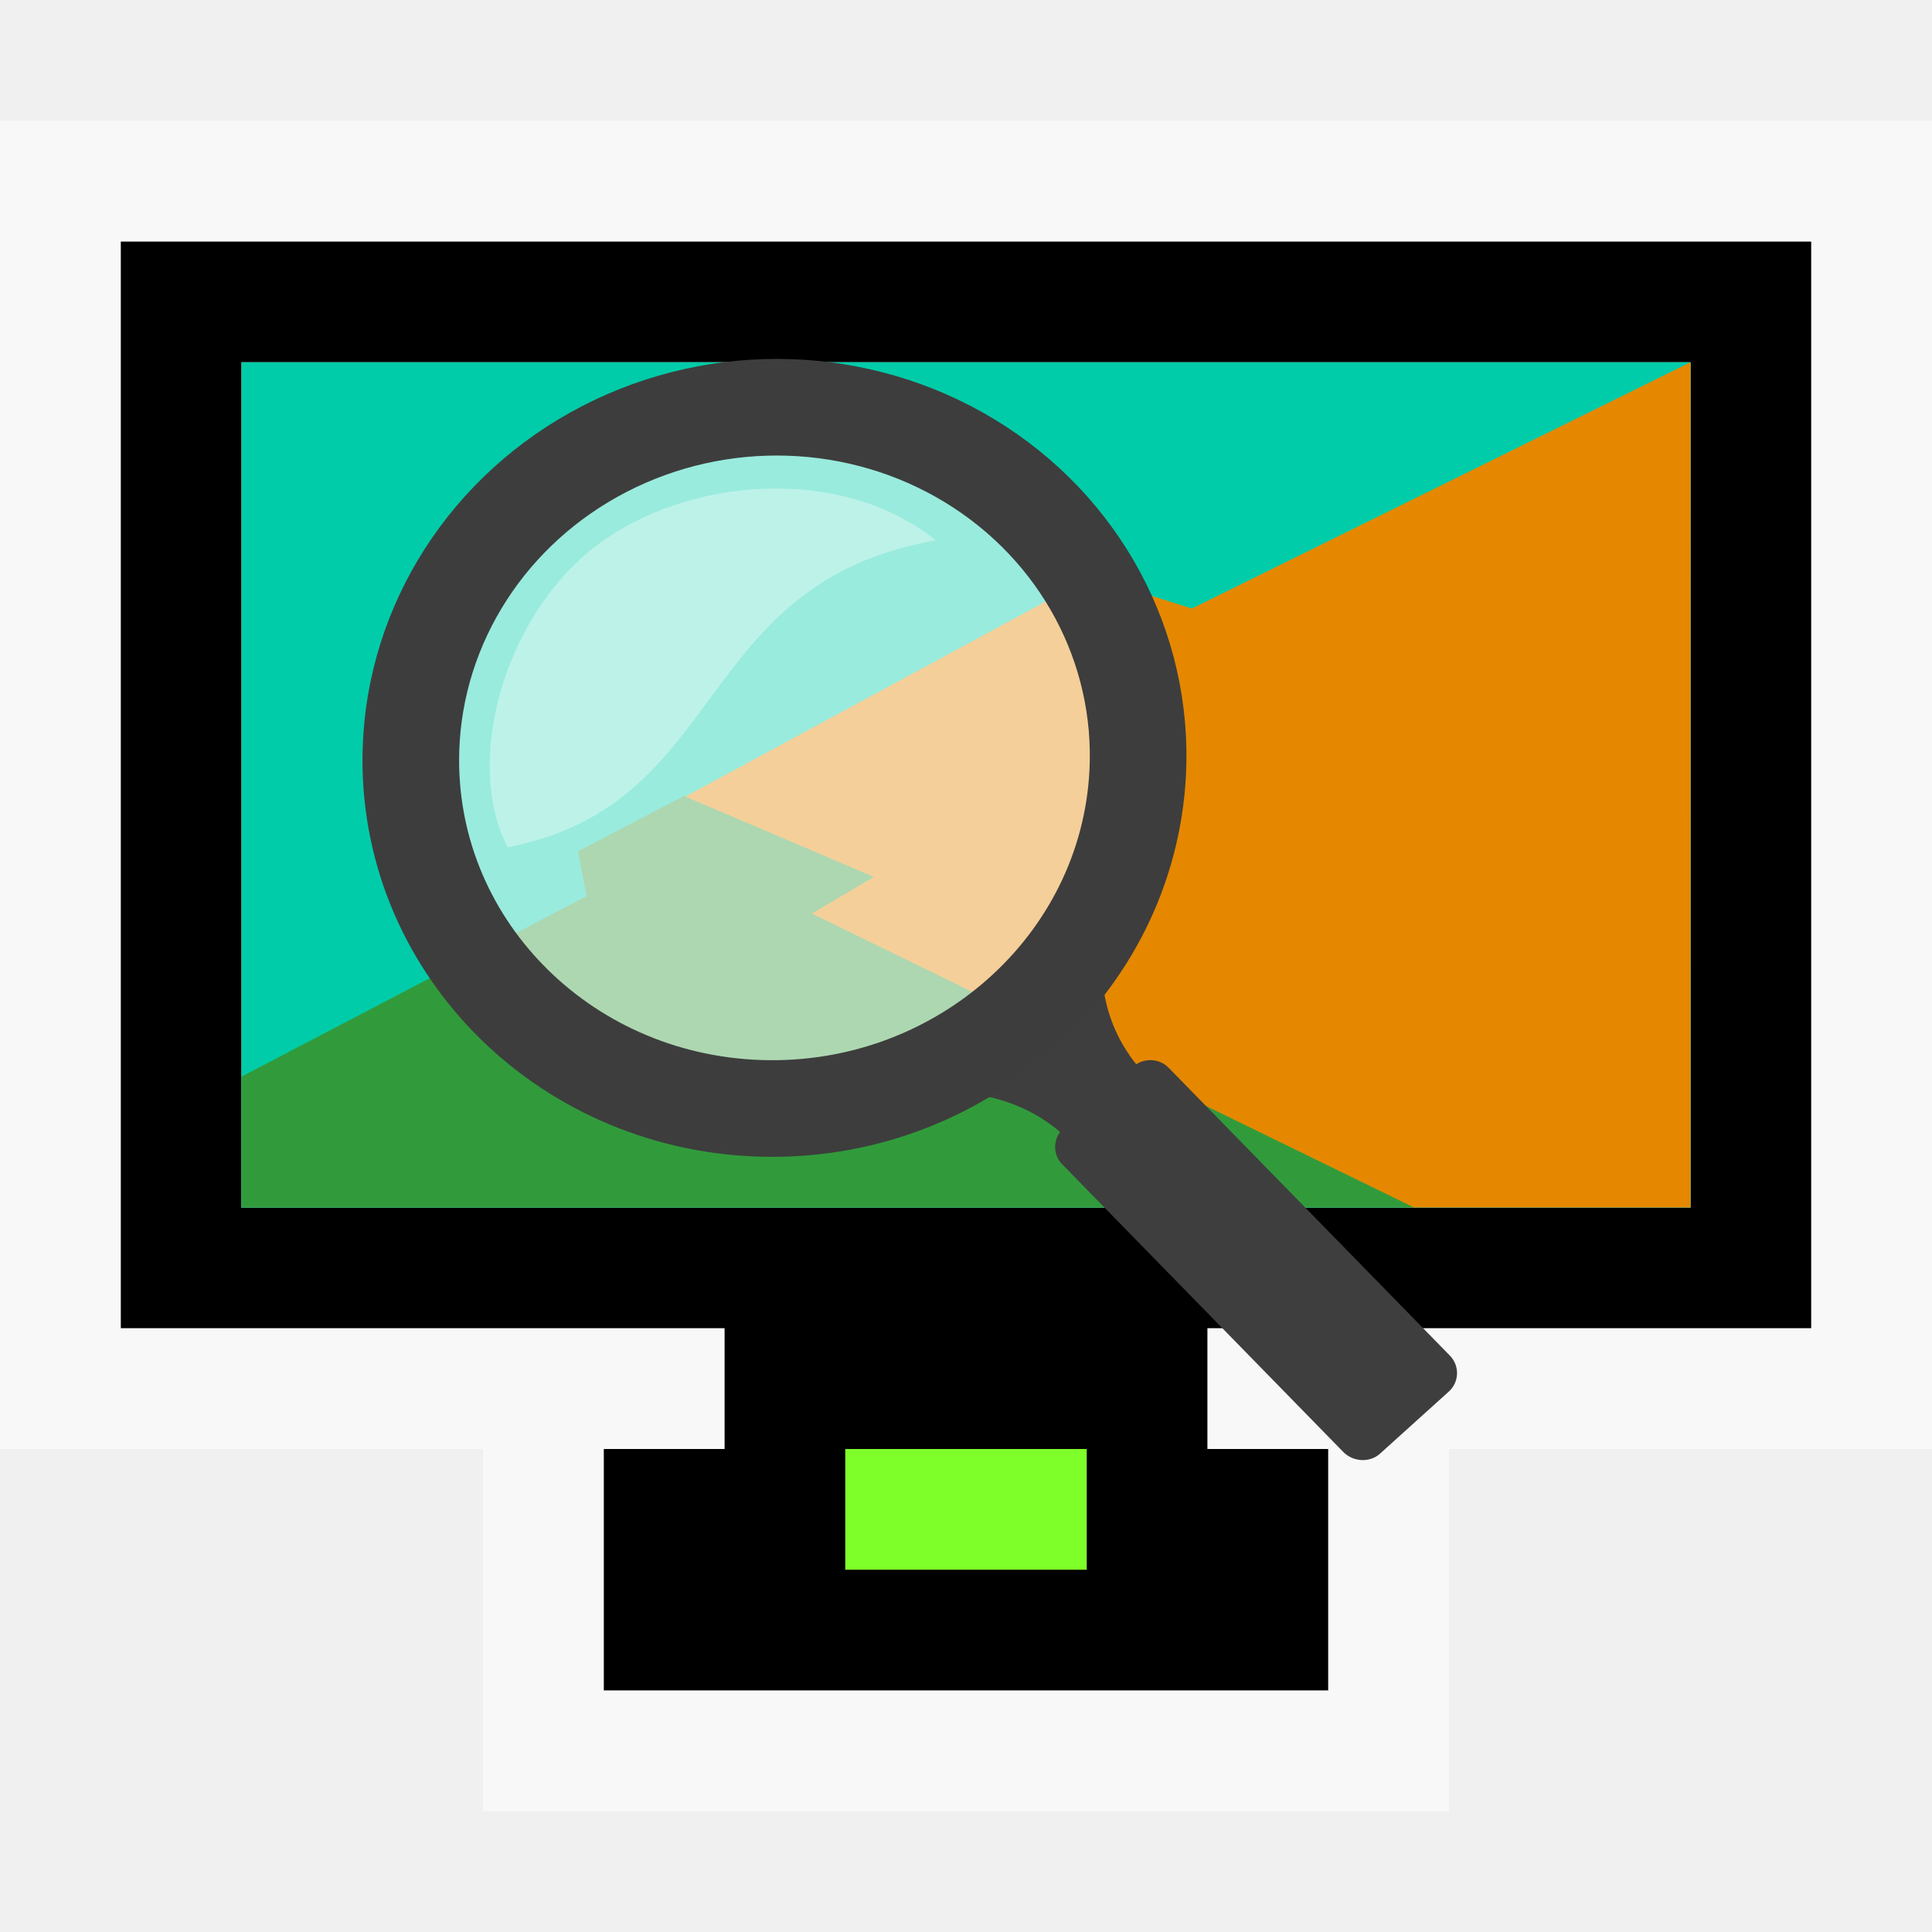
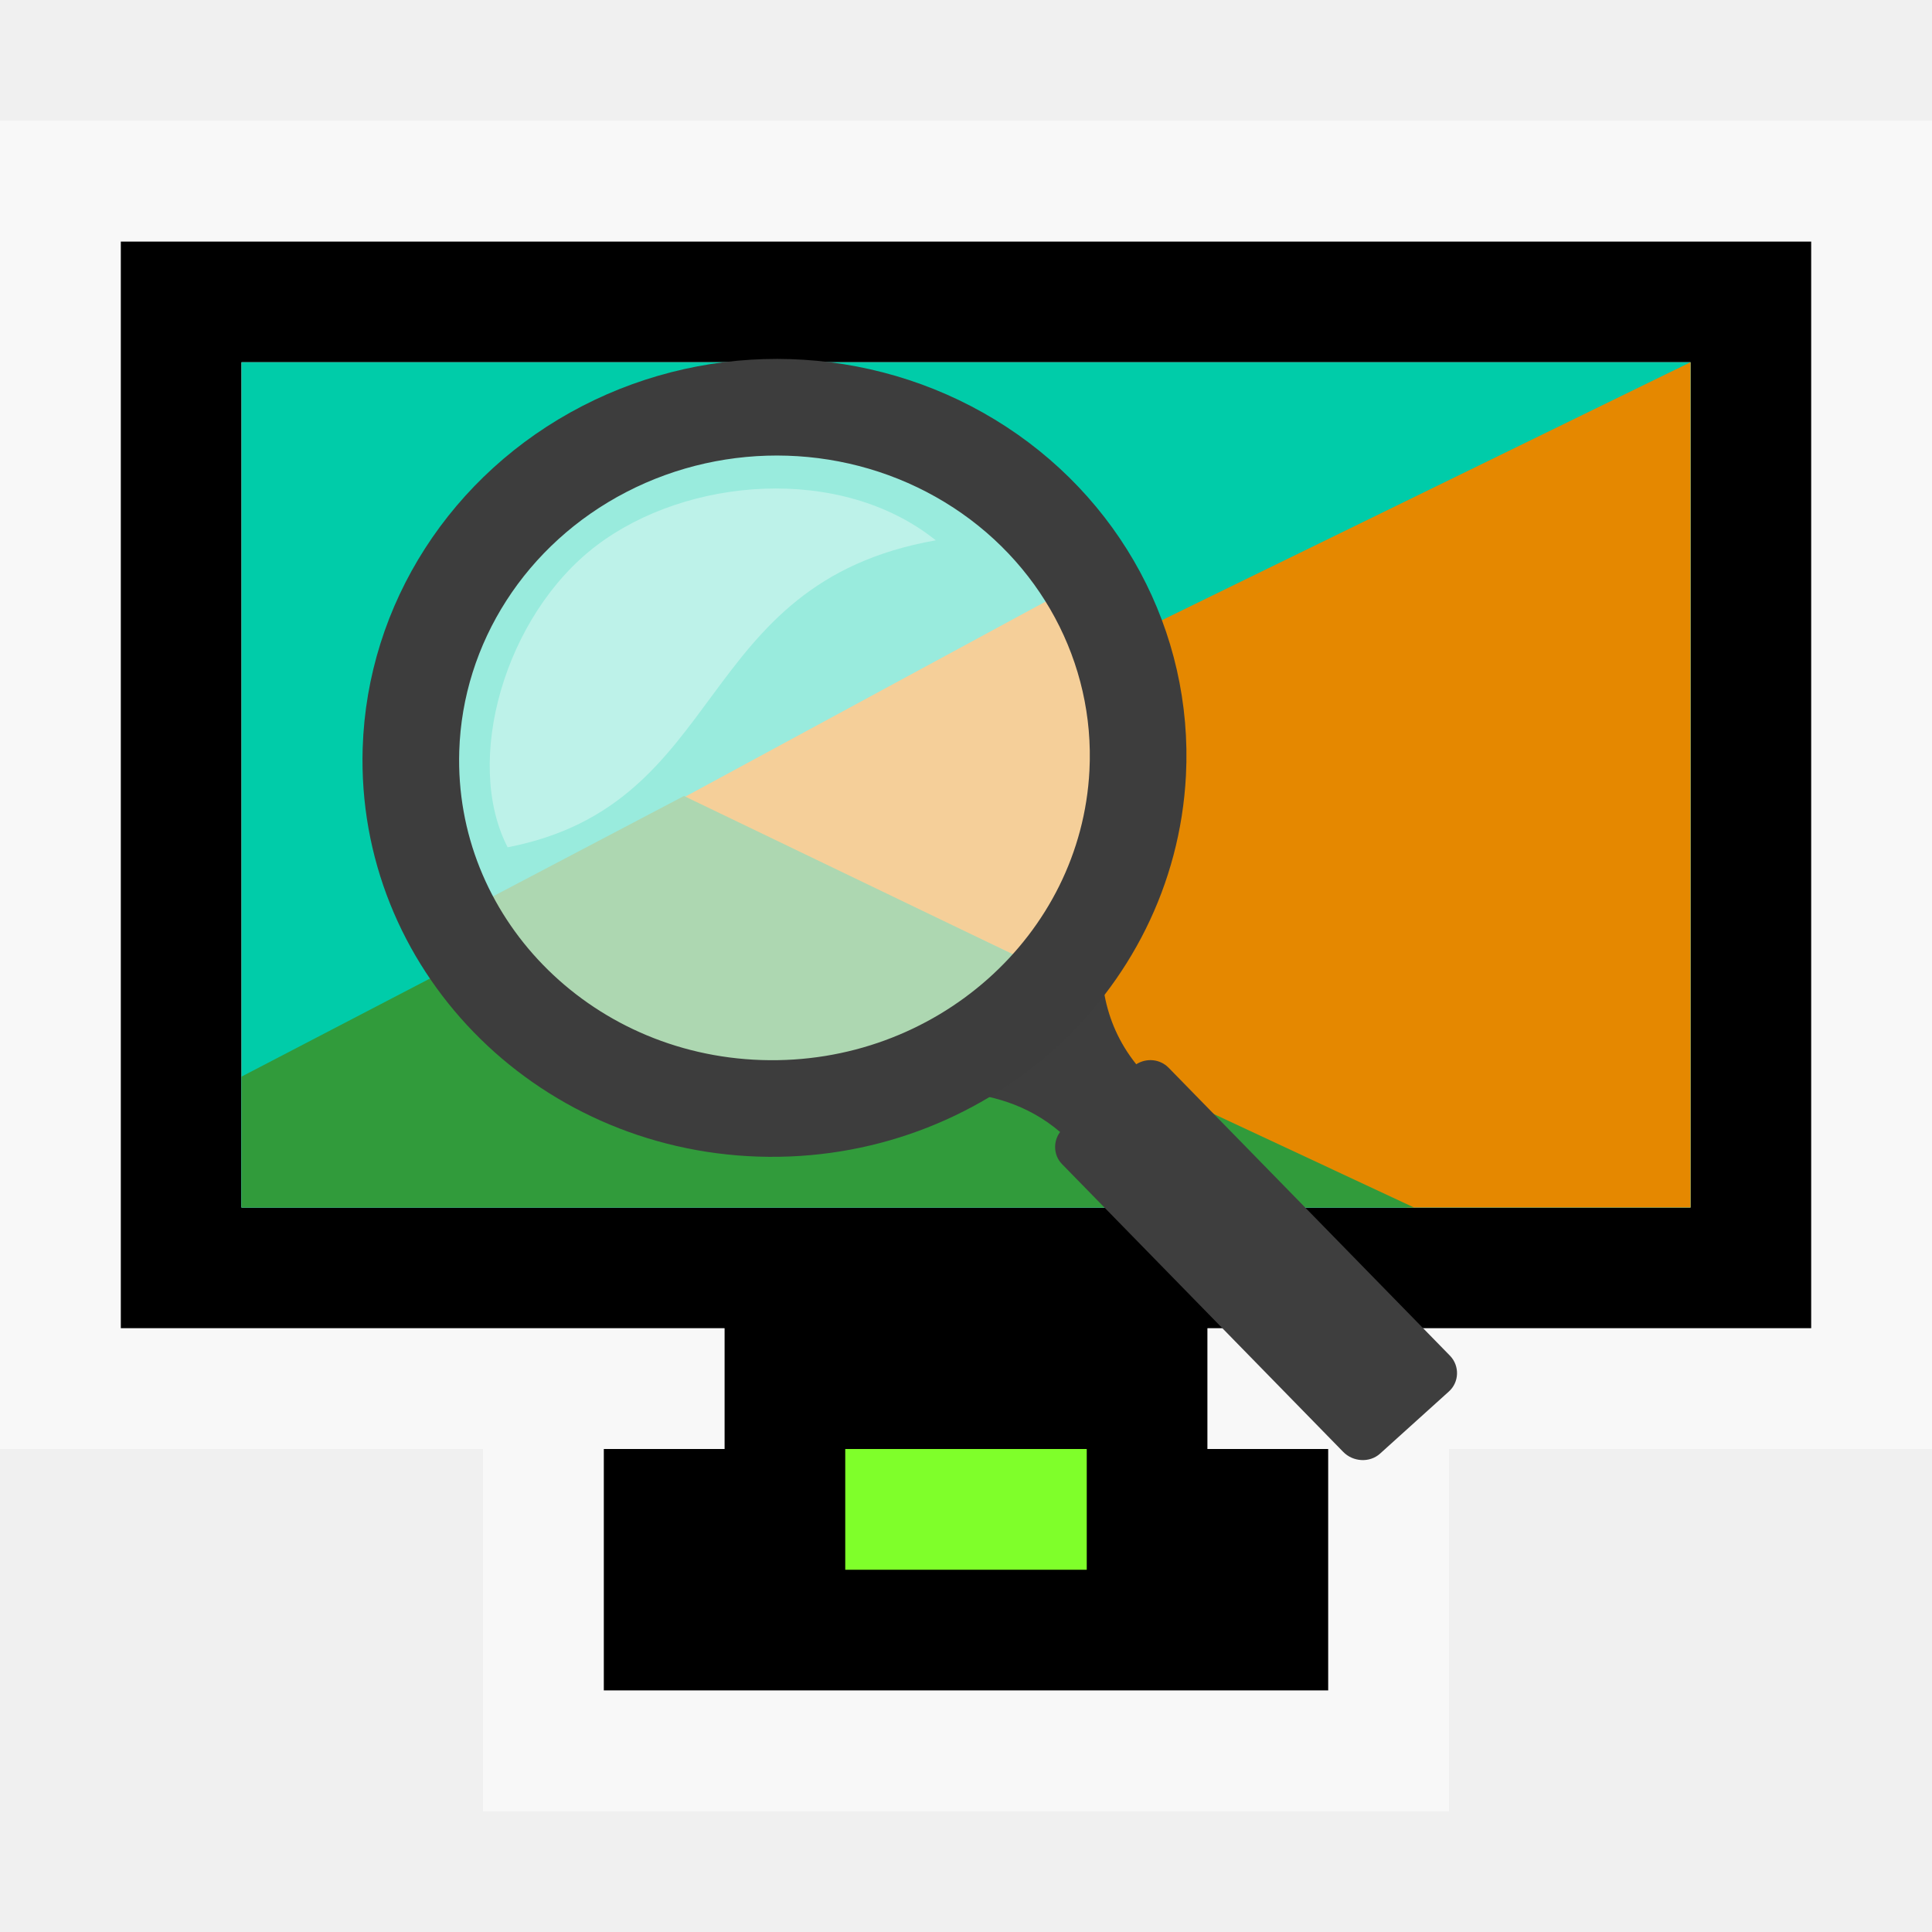
<svg xmlns="http://www.w3.org/2000/svg" version="1.1" viewBox="0 0 16 16">
  <path style="color:#4d4d4d" d="m 1,2 v 9 h 5 v 1 H 5 v 2 h 6 v -2 h -1 v -1 h 5 V 2 Z m 1,1 h 12 v 7 H 2 Z" />
  <path style="opacity:.5;fill:#fff" d="M 0,1 V 12 H 6 V 11 H 1 V 2 h 14 v 9 h -5 v 1 h 6 V 1 Z m 4,11 v 3 h 8 v -3 h -1 v 2 H 5 v -2 z" />
  <path style="fill:#7fff2a" d="m 7,12 h 2 v 1 H 7 Z" />
  <g transform="matrix(0.1714283,0,0,0.1147535,29.32691,3.769985)">
    <path style="fill:#00cca9" d="m -159.407,-6.71 v 61 h 69.997 v -61 z " />
-     <path style="fill:#e58800" d="m -89.41,-6.71 -24.085,17.773 -4.863,-2.283 -19.72,15.947 9.1,5.801 -3.058,2.615 28.949,21.146 h 13.681 z " />
-     <path style="fill:#319b3b" d="m -138.031,24.593 -5.115,3.991 .41,3.24 -16.671,13.021 v 9.445 h 56.642 l -29.086,-21.213 2.99,-2.648 z " />
+     <path style="fill:#e58800" d="m -89.41,-6.71 -25.936,18.907 -3.013,-3.417 -19.72,15.947 16.953,12.02 -3.058,2.615 21.096,14.928 h 13.681 z " />
+     <path style="fill:#319b3b" d="m -138.031,24.593 -9.579,7.52 .41,3.24 -12.207,9.492 v 9.445 h 56.642 l -21.35,-14.894 2.99,-2.648 z " />
  </g>
  <g transform="matrix(0.7499572,0,0,0.7499572,23.15807,3.459771)">
    <path style="fill:#3e3e3e;fill-rule:evenodd;color:#000;stroke-width:.217" d="m -18.597,4.681 c 0,0 -0.058,0.119 -0.129,0.306 -0.193,0.497 -0.36,0.889 -1.018,1.48 -0.611,0.547 -1.302,0.782 -1.636,0.883 -0.007,0.002 -0.02,0.005 -0.027,0.007 -0.078,0.023 -0.265,0.095 -0.265,0.095 -0.001,0 -0.02,0.007 -0.02,0.007 l .068,.204 c 0,0 0.02,-0.007 0.02,-0.007 0,0 0.101,-0.042 0.265,-0.088 0.002,-0 0.005,0 0.007,0 0.467,-0.132 1.441,-0.295 2.159,0.319 -0.078,0.104 -0.074,0.256 0.02,0.353 l 3.106,3.179 c 0.107,0.111 0.292,0.124 0.407,0.02 l .76,-.686 c 0.115,-0.103 0.121,-0.282 0.014,-0.394 l -3.106,-3.179 c -0.096,-0.1 -0.246,-0.113 -0.36,-0.041 -0.385,-0.481 -0.425,-1.029 -0.353,-1.487 0.039,-0.247 0.11,-0.457 0.17,-0.611 0.061,-0.158 0.109,-0.258 0.109,-0.258 0.002,-0.005 0.005,-0.009 0.007,-0.014 l -.197,-.088 z " />
    <g style="fill:#fff;fill-rule:evenodd" transform="translate(-31.7895,-5.522729)">
      <ellipse cx="9.46" cy="9.314" rx="3.693" ry="3.583" style="opacity:.6;stroke-width:.52" />
      <path style="opacity:.35;stroke-width:.326" d="M 6.516,10.266 C 8.969,9.79 8.548,7.352 11.244,6.876 10.193,6.034 8.492,6.179 7.497,6.934 6.483,7.704 6.025,9.314 6.516,10.266 Z" />
    </g>
    <path style="fill:none;stroke:#3d3d3d;stroke-width:1.067" d="M -18.316,3.924 A 3.871,4.017 85 0 1 -26.341,3.664 3.871,4.017 85 1 1 -18.316,3.924 Z" />
  </g>
</svg>
